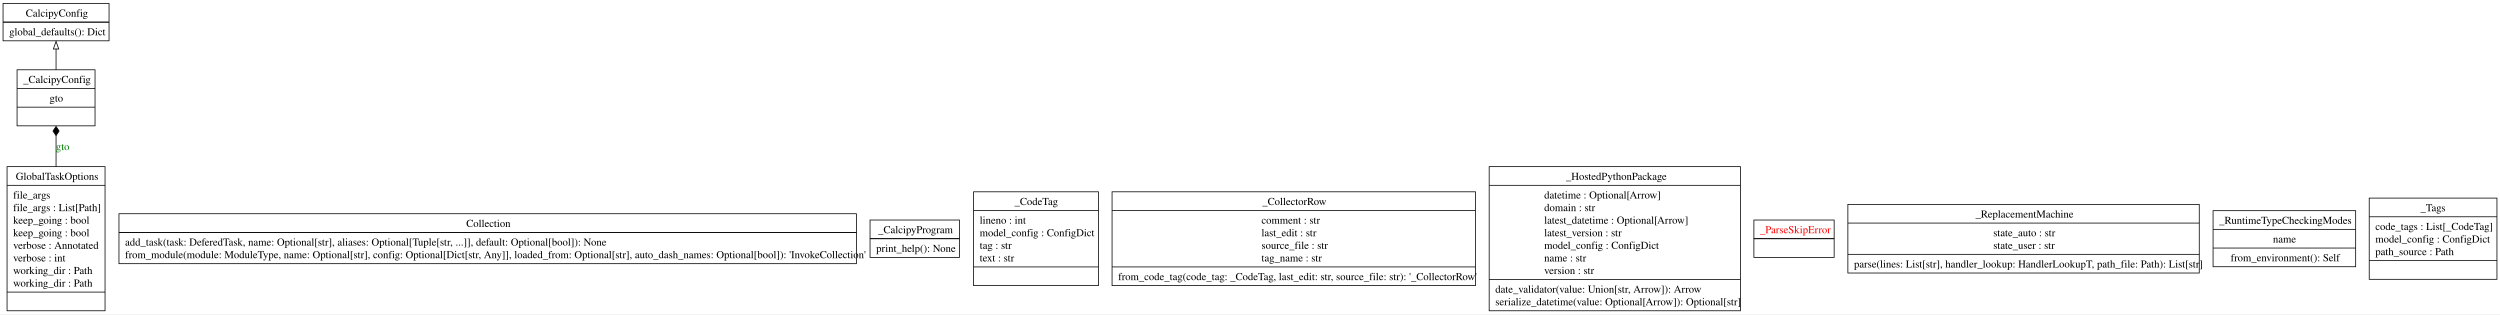
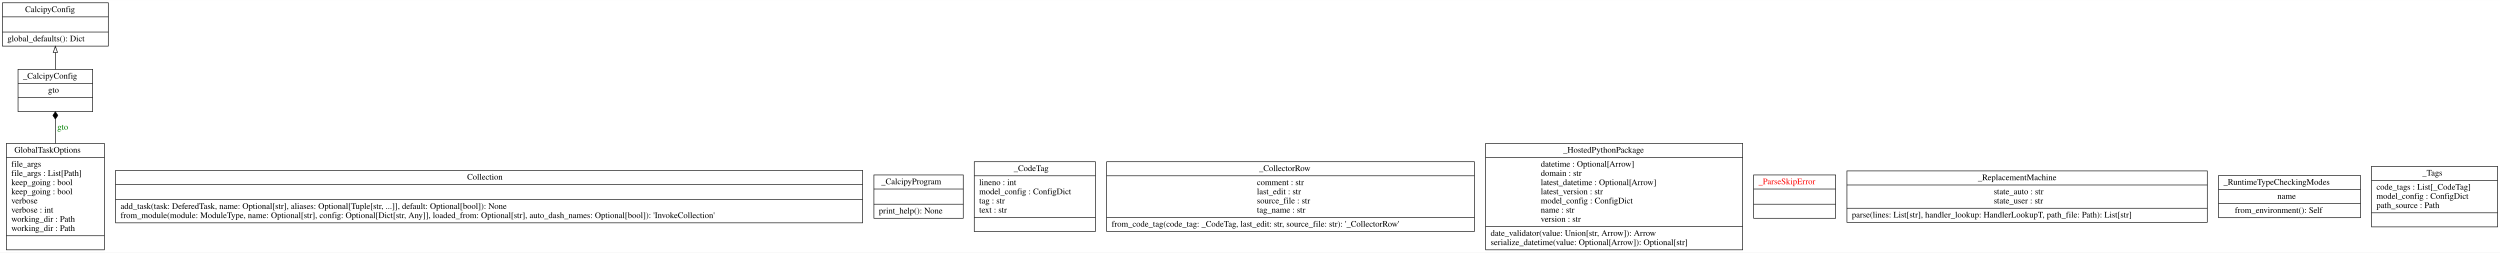
- <svg xmlns="http://www.w3.org/2000/svg" width="3278pt" height="412pt" viewBox="0.00 0.00 3278.25 412.00">
-   <g id="graph0" class="graph" transform="scale(1 1) rotate(0) translate(4 408)">
-     <polygon fill="white" stroke="none" points="-4,4 -4,-408 3274.25,-408 3274.25,4 -4,4" />
+ <svg xmlns="http://www.w3.org/2000/svg" width="4087pt" height="413pt" viewBox="0.00 0.00 4086.50 412.80">
+   <g id="graph0" class="graph" transform="scale(1 1) rotate(0) translate(4 408.8)">
+     <polygon fill="white" stroke="transparent" points="-4,4 -4,-408.8 4082.5,-408.8 4082.5,4 -4,4" />
    <g id="node1" class="node">
-       <polygon fill="none" stroke="black" points="0,-354.5 0,-403.5 139,-403.5 139,-354.5 0,-354.5" />
-       <text text-anchor="start" x="29.75" y="-386.2" font-family="Times,serif" font-size="14.00">CalcipyConfig</text>
-       <polyline fill="none" stroke="black" points="0,-379 139,-379" />
-       <polyline fill="none" stroke="black" points="0,-379 139,-379" />
-       <text text-anchor="start" x="8" y="-361.7" font-family="Times,serif" font-size="14.00">global_defaults(): Dict</text>
+       <polygon fill="none" stroke="black" points="0,-333.5 0,-404.3 173,-404.3 173,-333.5 0,-333.5" />
+       <text text-anchor="start" x="37" y="-389.1" font-family="Times,serif" font-size="14.00">CalcipyConfig</text>
+       <polyline fill="none" stroke="black" points="0,-381.3 173,-381.3 " />
+       <polyline fill="none" stroke="black" points="0,-356.5 173,-356.5 " />
+       <text text-anchor="start" x="8" y="-341.3" font-family="Times,serif" font-size="14.00">global_defaults(): Dict</text>
    </g>
    <g id="node2" class="node">
-       <polygon fill="none" stroke="black" points="152,-62.25 152,-127.75 1119,-127.75 1119,-62.25 152,-62.25" />
-       <text text-anchor="start" x="607.38" y="-110.45" font-family="Times,serif" font-size="14.00">Collection</text>
-       <polyline fill="none" stroke="black" points="152,-103.25 1119,-103.25" />
-       <polyline fill="none" stroke="black" points="152,-103.25 1119,-103.25" />
-       <text text-anchor="start" x="160" y="-85.95" font-family="Times,serif" font-size="14.00">add_task(task: DeferedTask, name: Optional[str], aliases: Optional[Tuple[str, ...]], default: Optional[bool]): None</text>
-       <text text-anchor="start" x="160" y="-69.45" font-family="Times,serif" font-size="14.00">from_module(module: ModuleType, name: Optional[str], config: Optional[Dict[str, Any]], loaded_from: Optional[str], auto_dash_names: Optional[bool]): 'InvokeCollection'</text>
+       <polygon fill="none" stroke="black" points="185,-44.6 185,-130.4 1406,-130.4 1406,-44.6 185,-44.6" />
+       <text text-anchor="start" x="759.5" y="-115.2" font-family="Times,serif" font-size="14.00">Collection</text>
+       <polyline fill="none" stroke="black" points="185,-107.4 1406,-107.4 " />
+       <polyline fill="none" stroke="black" points="185,-82.6 1406,-82.6 " />
+       <text text-anchor="start" x="193" y="-67.4" font-family="Times,serif" font-size="14.00">add_task(task: DeferedTask, name: Optional[str], aliases: Optional[Tuple[str, ...]], default: Optional[bool]): None</text>
+       <text text-anchor="start" x="193" y="-52.4" font-family="Times,serif" font-size="14.00">from_module(module: ModuleType, name: Optional[str], config: Optional[Dict[str, Any]], loaded_from: Optional[str], auto_dash_names: Optional[bool]): 'InvokeCollection'</text>
    </g>
    <g id="node3" class="node">
-       <polygon fill="none" stroke="black" points="5.25,-0.5 5.25,-189.5 133.75,-189.5 133.75,-0.5 5.25,-0.5" />
-       <text text-anchor="start" x="16.62" y="-172.2" font-family="Times,serif" font-size="14.00">GlobalTaskOptions</text>
-       <polyline fill="none" stroke="black" points="5.25,-165 133.75,-165" />
-       <text text-anchor="start" x="13.25" y="-147.7" font-family="Times,serif" font-size="14.00">file_args</text>
-       <text text-anchor="start" x="13.25" y="-131.2" font-family="Times,serif" font-size="14.00">file_args : List[Path]</text>
-       <text text-anchor="start" x="13.25" y="-114.7" font-family="Times,serif" font-size="14.00">keep_going : bool</text>
-       <text text-anchor="start" x="13.25" y="-98.2" font-family="Times,serif" font-size="14.00">keep_going : bool</text>
-       <text text-anchor="start" x="13.25" y="-81.7" font-family="Times,serif" font-size="14.00">verbose : Annotated</text>
-       <text text-anchor="start" x="13.25" y="-65.2" font-family="Times,serif" font-size="14.00">verbose : int</text>
-       <text text-anchor="start" x="13.25" y="-48.7" font-family="Times,serif" font-size="14.00">working_dir : Path</text>
-       <text text-anchor="start" x="13.25" y="-32.2" font-family="Times,serif" font-size="14.00">working_dir : Path</text>
-       <polyline fill="none" stroke="black" points="5.25,-25 133.75,-25" />
-       <text text-anchor="start" x="67.62" y="-7.7" font-family="Times,serif" font-size="14.00"> </text>
+       <polygon fill="none" stroke="black" points="6.5,-0.5 6.5,-174.5 166.5,-174.5 166.5,-0.5 6.5,-0.5" />
+       <text text-anchor="start" x="19.5" y="-159.3" font-family="Times,serif" font-size="14.00">GlobalTaskOptions</text>
+       <polyline fill="none" stroke="black" points="6.5,-151.5 166.5,-151.5 " />
+       <text text-anchor="start" x="14.5" y="-136.3" font-family="Times,serif" font-size="14.00">file_args</text>
+       <text text-anchor="start" x="14.5" y="-121.3" font-family="Times,serif" font-size="14.00">file_args : List[Path]</text>
+       <text text-anchor="start" x="14.5" y="-106.3" font-family="Times,serif" font-size="14.00">keep_going : bool</text>
+       <text text-anchor="start" x="14.5" y="-91.3" font-family="Times,serif" font-size="14.00">keep_going : bool</text>
+       <text text-anchor="start" x="14.5" y="-76.3" font-family="Times,serif" font-size="14.00">verbose</text>
+       <text text-anchor="start" x="14.5" y="-61.3" font-family="Times,serif" font-size="14.00">verbose : int</text>
+       <text text-anchor="start" x="14.5" y="-46.3" font-family="Times,serif" font-size="14.00">working_dir : Path</text>
+       <text text-anchor="start" x="14.5" y="-31.3" font-family="Times,serif" font-size="14.00">working_dir : Path</text>
+       <polyline fill="none" stroke="black" points="6.5,-23.5 166.5,-23.5 " />
+       <text text-anchor="start" x="84" y="-8.3" font-family="Times,serif" font-size="14.00"> </text>
    </g>
    <g id="node4" class="node">
-       <polygon fill="none" stroke="black" points="18.38,-243 18.38,-316.5 120.62,-316.5 120.62,-243 18.38,-243" />
-       <text text-anchor="start" x="26.38" y="-299.2" font-family="Times,serif" font-size="14.00">_CalcipyConfig</text>
-       <polyline fill="none" stroke="black" points="18.38,-292 120.62,-292" />
-       <text text-anchor="start" x="60.88" y="-274.7" font-family="Times,serif" font-size="14.00">gto</text>
-       <polyline fill="none" stroke="black" points="18.38,-267.5 120.62,-267.5" />
-       <text text-anchor="start" x="67.62" y="-250.2" font-family="Times,serif" font-size="14.00"> </text>
+       <polygon fill="none" stroke="black" points="25.5,-226.5 25.5,-295.5 147.5,-295.5 147.5,-226.5 25.5,-226.5" />
+       <text text-anchor="start" x="33.5" y="-280.3" font-family="Times,serif" font-size="14.00">_CalcipyConfig</text>
+       <polyline fill="none" stroke="black" points="25.5,-272.5 147.5,-272.5 " />
+       <text text-anchor="start" x="74.5" y="-257.3" font-family="Times,serif" font-size="14.00">gto</text>
+       <polyline fill="none" stroke="black" points="25.5,-249.5 147.5,-249.5 " />
+       <text text-anchor="start" x="84" y="-234.3" font-family="Times,serif" font-size="14.00"> </text>
    </g>
    <g id="edge2" class="edge">
-       <path fill="none" stroke="black" d="M69.5,-189.25C69.5,-203.49 69.5,-217.66 69.5,-230.4" />
-       <polygon fill="black" stroke="black" points="69.5,-230.18 73.5,-236.18 69.5,-242.18 65.5,-236.18 69.5,-230.18" />
-       <text text-anchor="middle" x="78.12" y="-211.2" font-family="Times,serif" font-size="14.00" fill="green">gto</text>
+       <path fill="none" stroke="black" d="M86.5,-174.5C86.5,-188.15 86.5,-201.79 86.5,-214.03" />
+       <polygon fill="black" stroke="black" points="86.5,-214.23 90.5,-220.23 86.5,-226.23 82.5,-220.23 86.5,-214.23" />
+       <text text-anchor="middle" x="98.5" y="-196.8" font-family="Times,serif" font-size="14.00" fill="green">gto</text>
    </g>
    <g id="edge1" class="edge">
-       <path fill="none" stroke="black" d="M69.5,-316.41C69.5,-325.41 69.5,-335.04 69.5,-343.95" />
-       <polygon fill="none" stroke="black" points="66,-343.76 69.5,-353.76 73,-343.76 66,-343.76" />
+       <path fill="none" stroke="black" d="M86.5,-295.51C86.5,-304.22 86.5,-313.76 86.5,-322.96" />
+       <polygon fill="none" stroke="black" points="83,-323.15 86.5,-333.15 90,-323.15 83,-323.15" />
    </g>
    <g id="node5" class="node">
-       <polygon fill="none" stroke="black" points="1136.88,-70.5 1136.88,-119.5 1254.12,-119.5 1254.12,-70.5 1136.88,-70.5" />
-       <text text-anchor="start" x="1147.5" y="-102.2" font-family="Times,serif" font-size="14.00">_CalcipyProgram</text>
-       <polyline fill="none" stroke="black" points="1136.88,-95 1254.12,-95" />
-       <polyline fill="none" stroke="black" points="1136.88,-95 1254.12,-95" />
-       <text text-anchor="start" x="1144.88" y="-77.7" font-family="Times,serif" font-size="14.00">print_help(): None</text>
+       <polygon fill="none" stroke="black" points="1424.5,-52.1 1424.5,-122.9 1570.5,-122.9 1570.5,-52.1 1424.5,-52.1" />
+       <text text-anchor="start" x="1436.5" y="-107.7" font-family="Times,serif" font-size="14.00">_CalcipyProgram</text>
+       <polyline fill="none" stroke="black" points="1424.5,-99.9 1570.5,-99.9 " />
+       <polyline fill="none" stroke="black" points="1424.5,-75.1 1570.5,-75.1 " />
+       <text text-anchor="start" x="1432.5" y="-59.9" font-family="Times,serif" font-size="14.00">print_help(): None</text>
    </g>
    <g id="node6" class="node">
-       <polygon fill="none" stroke="black" points="1272.62,-33.5 1272.62,-156.5 1436.38,-156.5 1436.38,-33.5 1272.62,-33.5" />
-       <text text-anchor="start" x="1326.38" y="-139.2" font-family="Times,serif" font-size="14.00">_CodeTag</text>
-       <polyline fill="none" stroke="black" points="1272.62,-132 1436.38,-132" />
-       <text text-anchor="start" x="1280.62" y="-114.7" font-family="Times,serif" font-size="14.00">lineno : int</text>
-       <text text-anchor="start" x="1280.62" y="-98.2" font-family="Times,serif" font-size="14.00">model_config : ConfigDict</text>
-       <text text-anchor="start" x="1280.62" y="-81.7" font-family="Times,serif" font-size="14.00">tag : str</text>
-       <text text-anchor="start" x="1280.62" y="-65.2" font-family="Times,serif" font-size="14.00">text : str</text>
-       <polyline fill="none" stroke="black" points="1272.62,-58 1436.38,-58" />
-       <text text-anchor="start" x="1352.62" y="-40.7" font-family="Times,serif" font-size="14.00"> </text>
+       <polygon fill="none" stroke="black" points="1588.5,-30.5 1588.5,-144.5 1786.5,-144.5 1786.5,-30.5 1588.5,-30.5" />
+       <text text-anchor="start" x="1653" y="-129.3" font-family="Times,serif" font-size="14.00">_CodeTag</text>
+       <polyline fill="none" stroke="black" points="1588.5,-121.5 1786.5,-121.5 " />
+       <text text-anchor="start" x="1596.5" y="-106.3" font-family="Times,serif" font-size="14.00">lineno : int</text>
+       <text text-anchor="start" x="1596.5" y="-91.3" font-family="Times,serif" font-size="14.00">model_config : ConfigDict</text>
+       <text text-anchor="start" x="1596.5" y="-76.3" font-family="Times,serif" font-size="14.00">tag : str</text>
+       <text text-anchor="start" x="1596.5" y="-61.3" font-family="Times,serif" font-size="14.00">text : str</text>
+       <polyline fill="none" stroke="black" points="1588.5,-53.5 1786.5,-53.5 " />
+       <text text-anchor="start" x="1685" y="-38.3" font-family="Times,serif" font-size="14.00"> </text>
    </g>
    <g id="node7" class="node">
-       <polygon fill="none" stroke="black" points="1454.25,-33.5 1454.25,-156.5 1930.75,-156.5 1930.75,-33.5 1454.25,-33.5" />
-       <text text-anchor="start" x="1651.25" y="-139.2" font-family="Times,serif" font-size="14.00">_CollectorRow</text>
-       <polyline fill="none" stroke="black" points="1454.25,-132 1930.75,-132" />
-       <text text-anchor="start" x="1650.12" y="-114.7" font-family="Times,serif" font-size="14.00">comment : str</text>
-       <text text-anchor="start" x="1650.12" y="-98.2" font-family="Times,serif" font-size="14.00">last_edit : str</text>
-       <text text-anchor="start" x="1650.12" y="-81.7" font-family="Times,serif" font-size="14.00">source_file : str</text>
-       <text text-anchor="start" x="1650.12" y="-65.2" font-family="Times,serif" font-size="14.00">tag_name : str</text>
-       <polyline fill="none" stroke="black" points="1454.25,-58 1930.75,-58" />
-       <text text-anchor="start" x="1462.25" y="-40.7" font-family="Times,serif" font-size="14.00">from_code_tag(code_tag: _CodeTag, last_edit: str, source_file: str): '_CollectorRow'</text>
+       <polygon fill="none" stroke="black" points="1805,-30.5 1805,-144.5 2406,-144.5 2406,-30.5 1805,-30.5" />
+       <text text-anchor="start" x="2054" y="-129.3" font-family="Times,serif" font-size="14.00">_CollectorRow</text>
+       <polyline fill="none" stroke="black" points="1805,-121.5 2406,-121.5 " />
+       <text text-anchor="start" x="2050.5" y="-106.3" font-family="Times,serif" font-size="14.00">comment : str</text>
+       <text text-anchor="start" x="2050.5" y="-91.3" font-family="Times,serif" font-size="14.00">last_edit : str</text>
+       <text text-anchor="start" x="2050.5" y="-76.3" font-family="Times,serif" font-size="14.00">source_file : str</text>
+       <text text-anchor="start" x="2050.5" y="-61.3" font-family="Times,serif" font-size="14.00">tag_name : str</text>
+       <polyline fill="none" stroke="black" points="1805,-53.5 2406,-53.5 " />
+       <text text-anchor="start" x="1813" y="-38.3" font-family="Times,serif" font-size="14.00">from_code_tag(code_tag: _CodeTag, last_edit: str, source_file: str): '_CollectorRow'</text>
    </g>
    <g id="node8" class="node">
-       <polygon fill="none" stroke="black" points="1948.75,-0.5 1948.75,-189.5 2278.25,-189.5 2278.25,-0.5 1948.75,-0.5" />
-       <text text-anchor="start" x="2049.38" y="-172.2" font-family="Times,serif" font-size="14.00">_HostedPythonPackage</text>
-       <polyline fill="none" stroke="black" points="1948.75,-165 2278.25,-165" />
-       <text text-anchor="start" x="2020.88" y="-147.7" font-family="Times,serif" font-size="14.00">datetime : Optional[Arrow]</text>
-       <text text-anchor="start" x="2020.88" y="-131.2" font-family="Times,serif" font-size="14.00">domain : str</text>
-       <text text-anchor="start" x="2020.88" y="-114.7" font-family="Times,serif" font-size="14.00">latest_datetime : Optional[Arrow]</text>
-       <text text-anchor="start" x="2020.88" y="-98.2" font-family="Times,serif" font-size="14.00">latest_version : str</text>
-       <text text-anchor="start" x="2020.88" y="-81.7" font-family="Times,serif" font-size="14.00">model_config : ConfigDict</text>
-       <text text-anchor="start" x="2020.88" y="-65.2" font-family="Times,serif" font-size="14.00">name : str</text>
-       <text text-anchor="start" x="2020.88" y="-48.7" font-family="Times,serif" font-size="14.00">version : str</text>
-       <polyline fill="none" stroke="black" points="1948.75,-41.5 2278.25,-41.5" />
-       <text text-anchor="start" x="1956.75" y="-24.2" font-family="Times,serif" font-size="14.00">date_validator(value: Union[str, Arrow]): Arrow</text>
-       <text text-anchor="start" x="1956.75" y="-7.7" font-family="Times,serif" font-size="14.00">serialize_datetime(value: Optional[Arrow]): Optional[str]</text>
+       <polygon fill="none" stroke="black" points="2424.5,-0.5 2424.5,-174.5 2844.5,-174.5 2844.5,-0.5 2424.5,-0.5" />
+       <text text-anchor="start" x="2551" y="-159.3" font-family="Times,serif" font-size="14.00">_HostedPythonPackage</text>
+       <polyline fill="none" stroke="black" points="2424.5,-151.5 2844.5,-151.5 " />
+       <text text-anchor="start" x="2514.5" y="-136.3" font-family="Times,serif" font-size="14.00">datetime : Optional[Arrow]</text>
+       <text text-anchor="start" x="2514.5" y="-121.3" font-family="Times,serif" font-size="14.00">domain : str</text>
+       <text text-anchor="start" x="2514.5" y="-106.3" font-family="Times,serif" font-size="14.00">latest_datetime : Optional[Arrow]</text>
+       <text text-anchor="start" x="2514.5" y="-91.3" font-family="Times,serif" font-size="14.00">latest_version : str</text>
+       <text text-anchor="start" x="2514.5" y="-76.3" font-family="Times,serif" font-size="14.00">model_config : ConfigDict</text>
+       <text text-anchor="start" x="2514.5" y="-61.3" font-family="Times,serif" font-size="14.00">name : str</text>
+       <text text-anchor="start" x="2514.5" y="-46.3" font-family="Times,serif" font-size="14.00">version : str</text>
+       <polyline fill="none" stroke="black" points="2424.5,-38.5 2844.5,-38.5 " />
+       <text text-anchor="start" x="2432.5" y="-23.3" font-family="Times,serif" font-size="14.00">date_validator(value: Union[str, Arrow]): Arrow</text>
+       <text text-anchor="start" x="2432.5" y="-8.3" font-family="Times,serif" font-size="14.00">serialize_datetime(value: Optional[Arrow]): Optional[str]</text>
    </g>
    <g id="node9" class="node">
-       <polygon fill="none" stroke="black" points="2295.88,-70.5 2295.88,-119.5 2401.12,-119.5 2401.12,-70.5 2295.88,-70.5" />
-       <text text-anchor="start" x="2303.88" y="-102.2" font-family="Times,serif" font-size="14.00" fill="red">_ParseSkipError</text>
-       <polyline fill="none" stroke="black" points="2295.88,-95 2401.12,-95" />
-       <polyline fill="none" stroke="black" points="2295.88,-95 2401.12,-95" />
-       <text text-anchor="start" x="2346.62" y="-77.7" font-family="Times,serif" font-size="14.00" fill="red"> </text>
+       <polygon fill="none" stroke="black" points="2862.5,-52.1 2862.5,-122.9 2996.5,-122.9 2996.5,-52.1 2862.5,-52.1" />
+       <text text-anchor="start" x="2870.5" y="-107.7" font-family="Times,serif" font-size="14.00" fill="red">_ParseSkipError</text>
+       <polyline fill="none" stroke="black" points="2862.5,-99.9 2996.5,-99.9 " />
+       <polyline fill="none" stroke="black" points="2862.5,-75.1 2996.5,-75.1 " />
+       <text text-anchor="start" x="2927" y="-59.9" font-family="Times,serif" font-size="14.00" fill="red"> </text>
    </g>
    <g id="node10" class="node">
-       <polygon fill="none" stroke="black" points="2419.12,-50 2419.12,-140 2879.88,-140 2879.88,-50 2419.12,-50" />
-       <text text-anchor="start" x="2586.5" y="-122.7" font-family="Times,serif" font-size="14.00">_ReplacementMachine</text>
-       <polyline fill="none" stroke="black" points="2419.12,-115.5 2879.88,-115.5" />
-       <text text-anchor="start" x="2609.75" y="-98.2" font-family="Times,serif" font-size="14.00">state_auto : str</text>
-       <text text-anchor="start" x="2609.75" y="-81.7" font-family="Times,serif" font-size="14.00">state_user : str</text>
-       <polyline fill="none" stroke="black" points="2419.12,-74.5 2879.88,-74.5" />
-       <text text-anchor="start" x="2427.12" y="-57.2" font-family="Times,serif" font-size="14.00">parse(lines: List[str], handler_lookup: HandlerLookupT, path_file: Path): List[str]</text>
+       <polygon fill="none" stroke="black" points="3015,-45.5 3015,-129.5 3604,-129.5 3604,-45.5 3015,-45.5" />
+       <text text-anchor="start" x="3229" y="-114.3" font-family="Times,serif" font-size="14.00">_ReplacementMachine</text>
+       <polyline fill="none" stroke="black" points="3015,-106.5 3604,-106.5 " />
+       <text text-anchor="start" x="3255" y="-91.3" font-family="Times,serif" font-size="14.00">state_auto : str</text>
+       <text text-anchor="start" x="3255" y="-76.3" font-family="Times,serif" font-size="14.00">state_user : str</text>
+       <polyline fill="none" stroke="black" points="3015,-68.5 3604,-68.5 " />
+       <text text-anchor="start" x="3023" y="-53.3" font-family="Times,serif" font-size="14.00">parse(lines: List[str], handler_lookup: HandlerLookupT, path_file: Path): List[str]</text>
    </g>
    <g id="node11" class="node">
-       <polygon fill="none" stroke="black" points="2898,-58.25 2898,-131.75 3085,-131.75 3085,-58.25 2898,-58.25" />
-       <text text-anchor="start" x="2906" y="-114.45" font-family="Times,serif" font-size="14.00">_RuntimeTypeCheckingModes</text>
-       <polyline fill="none" stroke="black" points="2898,-107.25 3085,-107.25" />
-       <text text-anchor="start" x="2976.5" y="-89.95" font-family="Times,serif" font-size="14.00">name</text>
-       <polyline fill="none" stroke="black" points="2898,-82.75 3085,-82.75" />
-       <text text-anchor="start" x="2921" y="-65.45" font-family="Times,serif" font-size="14.00">from_environment(): Self</text>
+       <polygon fill="none" stroke="black" points="3622.5,-53 3622.5,-122 3854.5,-122 3854.5,-53 3622.5,-53" />
+       <text text-anchor="start" x="3630.5" y="-106.8" font-family="Times,serif" font-size="14.00">_RuntimeTypeCheckingModes</text>
+       <polyline fill="none" stroke="black" points="3622.5,-99 3854.5,-99 " />
+       <text text-anchor="start" x="3718.5" y="-83.8" font-family="Times,serif" font-size="14.00">name</text>
+       <polyline fill="none" stroke="black" points="3622.5,-76 3854.5,-76 " />
+       <text text-anchor="start" x="3649" y="-60.8" font-family="Times,serif" font-size="14.00">from_environment(): Self</text>
    </g>
    <g id="node12" class="node">
-       <polygon fill="none" stroke="black" points="3102.75,-41.75 3102.75,-148.25 3270.25,-148.25 3270.25,-41.75 3102.75,-41.75" />
-       <text text-anchor="start" x="3170" y="-130.95" font-family="Times,serif" font-size="14.00">_Tags</text>
-       <polyline fill="none" stroke="black" points="3102.75,-123.75 3270.25,-123.75" />
-       <text text-anchor="start" x="3110.75" y="-106.45" font-family="Times,serif" font-size="14.00">code_tags : List[_CodeTag]</text>
-       <text text-anchor="start" x="3110.75" y="-89.95" font-family="Times,serif" font-size="14.00">model_config : ConfigDict</text>
-       <text text-anchor="start" x="3110.75" y="-73.45" font-family="Times,serif" font-size="14.00">path_source : Path</text>
-       <polyline fill="none" stroke="black" points="3102.75,-66.25 3270.25,-66.25" />
-       <text text-anchor="start" x="3184.62" y="-48.95" font-family="Times,serif" font-size="14.00"> </text>
+       <polygon fill="none" stroke="black" points="3872.5,-38 3872.5,-137 4078.5,-137 4078.5,-38 3872.5,-38" />
+       <text text-anchor="start" x="3955.5" y="-121.8" font-family="Times,serif" font-size="14.00">_Tags</text>
+       <polyline fill="none" stroke="black" points="3872.5,-114 4078.5,-114 " />
+       <text text-anchor="start" x="3880.5" y="-98.8" font-family="Times,serif" font-size="14.00">code_tags : List[_CodeTag]</text>
+       <text text-anchor="start" x="3880.5" y="-83.8" font-family="Times,serif" font-size="14.00">model_config : ConfigDict</text>
+       <text text-anchor="start" x="3880.5" y="-68.8" font-family="Times,serif" font-size="14.00">path_source : Path</text>
+       <polyline fill="none" stroke="black" points="3872.5,-61 4078.5,-61 " />
+       <text text-anchor="start" x="3973" y="-45.8" font-family="Times,serif" font-size="14.00"> </text>
    </g>
  </g>
</svg>
